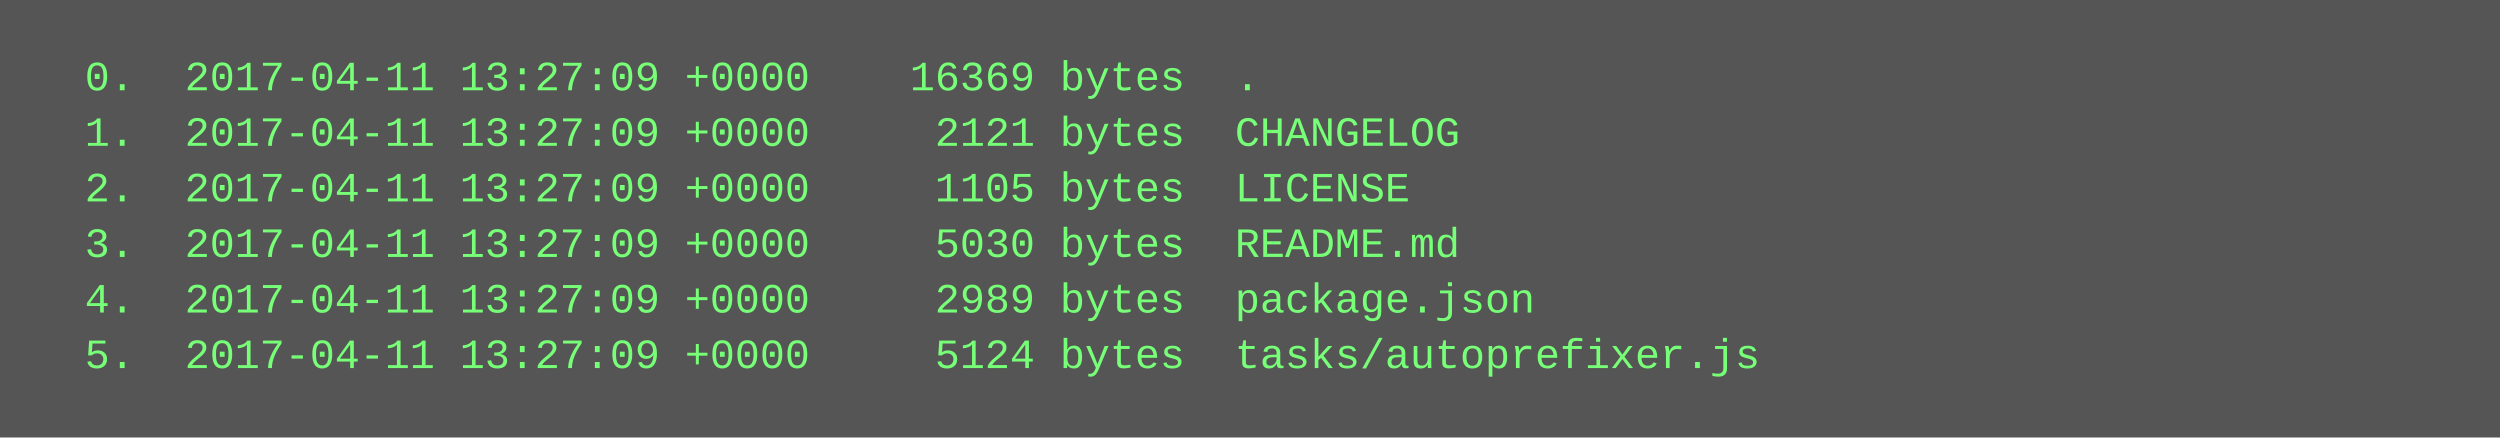
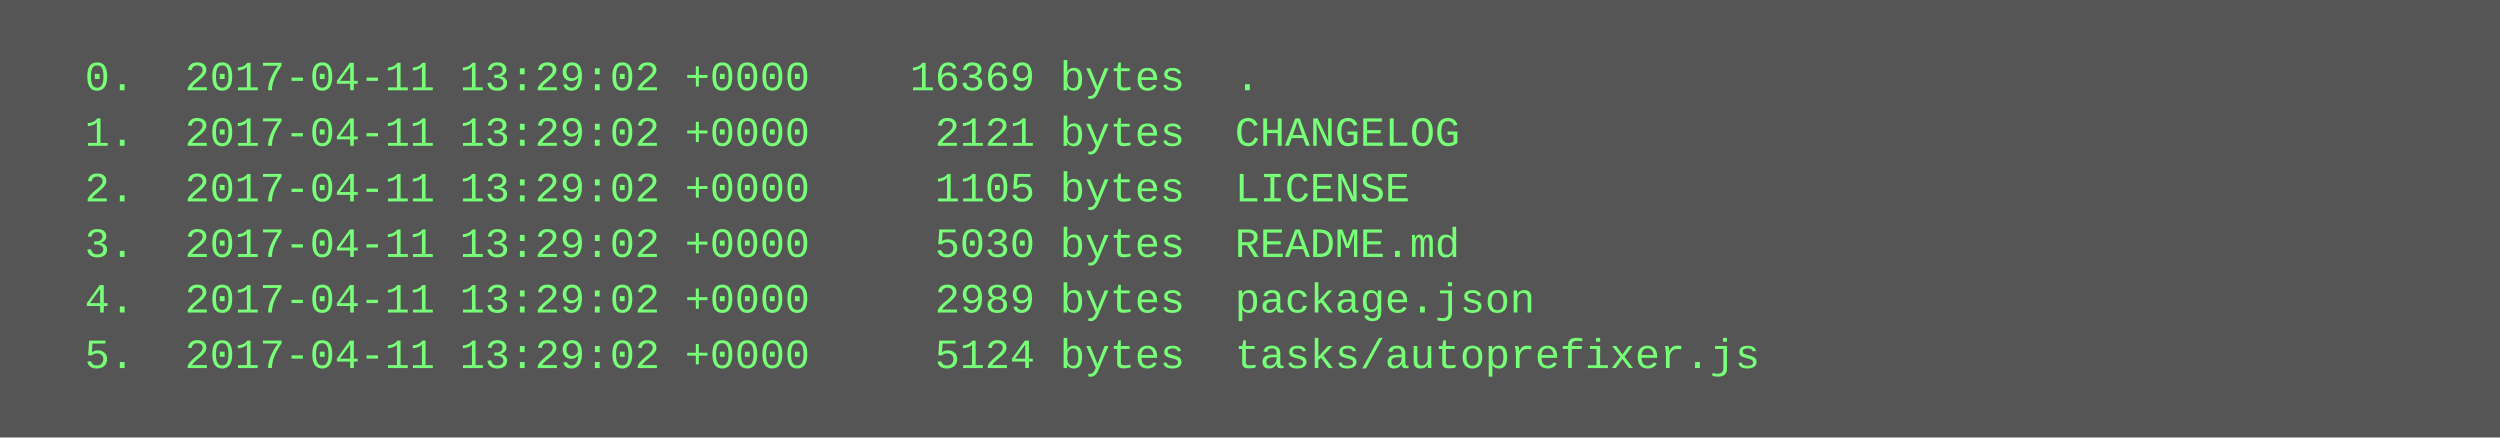
<svg xmlns="http://www.w3.org/2000/svg" height="126" width="720">
  <rect height="126" fill="#555" width="720" />
  <text fill="#7f7" font-family="Courier New" font-size="12" xml:space="preserve">
-     <tspan x="10" y="26">  0.  2017-04-11 13:27:09 +0000    16369 bytes  .</tspan>
-     <tspan x="10" y="42">  1.  2017-04-11 13:27:09 +0000     2121 bytes  CHANGELOG</tspan>
-     <tspan x="10" y="58">  2.  2017-04-11 13:27:09 +0000     1105 bytes  LICENSE</tspan>
-     <tspan x="10" y="74">  3.  2017-04-11 13:27:09 +0000     5030 bytes  README.md</tspan>
-     <tspan x="10" y="90">  4.  2017-04-11 13:27:09 +0000     2989 bytes  package.json</tspan>
-     <tspan x="10" y="106">  5.  2017-04-11 13:27:09 +0000     5124 bytes  tasks/autoprefixer.js</tspan>
+     <tspan x="10" y="26">  0.  2017-04-11 13:29:02 +0000    16369 bytes  .</tspan>
+     <tspan x="10" y="42">  1.  2017-04-11 13:29:02 +0000     2121 bytes  CHANGELOG</tspan>
+     <tspan x="10" y="58">  2.  2017-04-11 13:29:02 +0000     1105 bytes  LICENSE</tspan>
+     <tspan x="10" y="74">  3.  2017-04-11 13:29:02 +0000     5030 bytes  README.md</tspan>
+     <tspan x="10" y="90">  4.  2017-04-11 13:29:02 +0000     2989 bytes  package.json</tspan>
+     <tspan x="10" y="106">  5.  2017-04-11 13:29:02 +0000     5124 bytes  tasks/autoprefixer.js</tspan>
  </text>
</svg>
